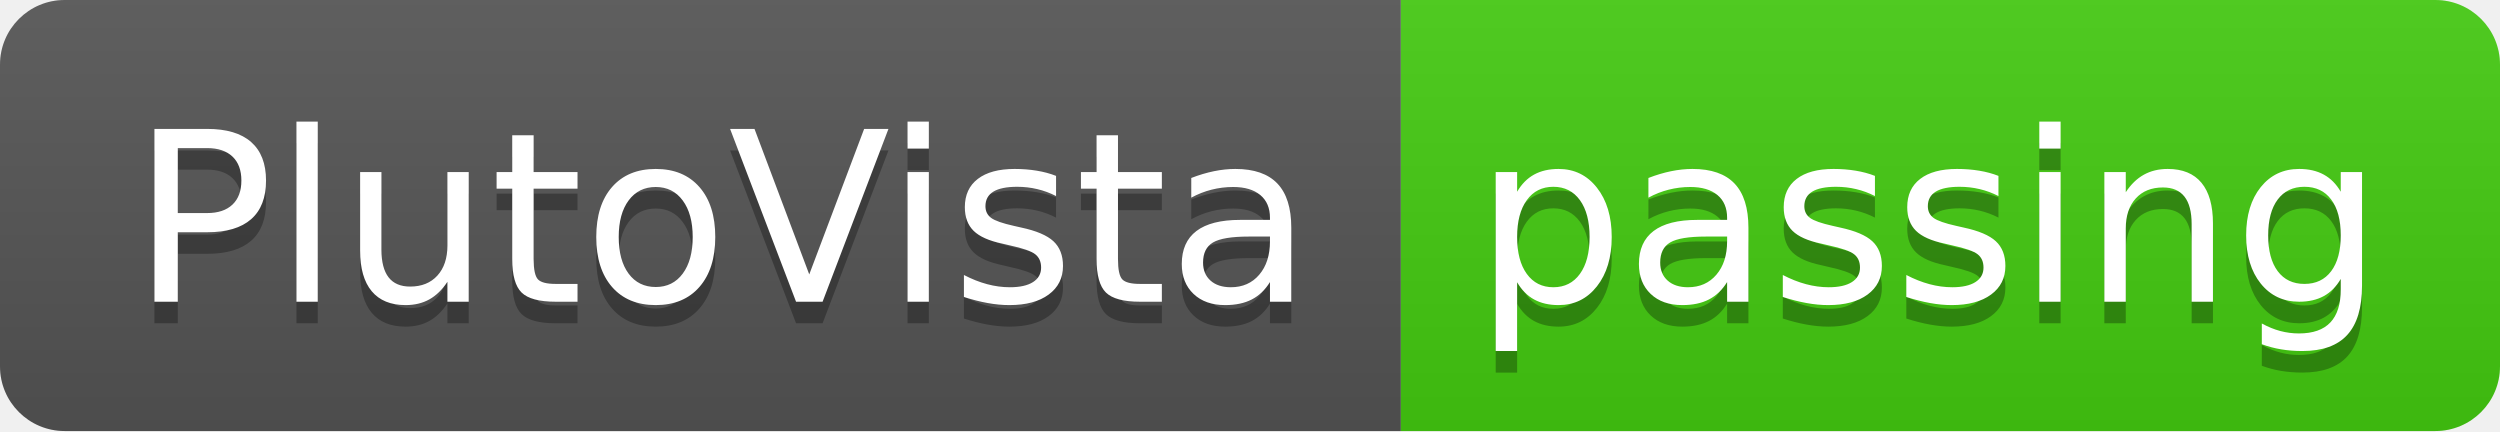
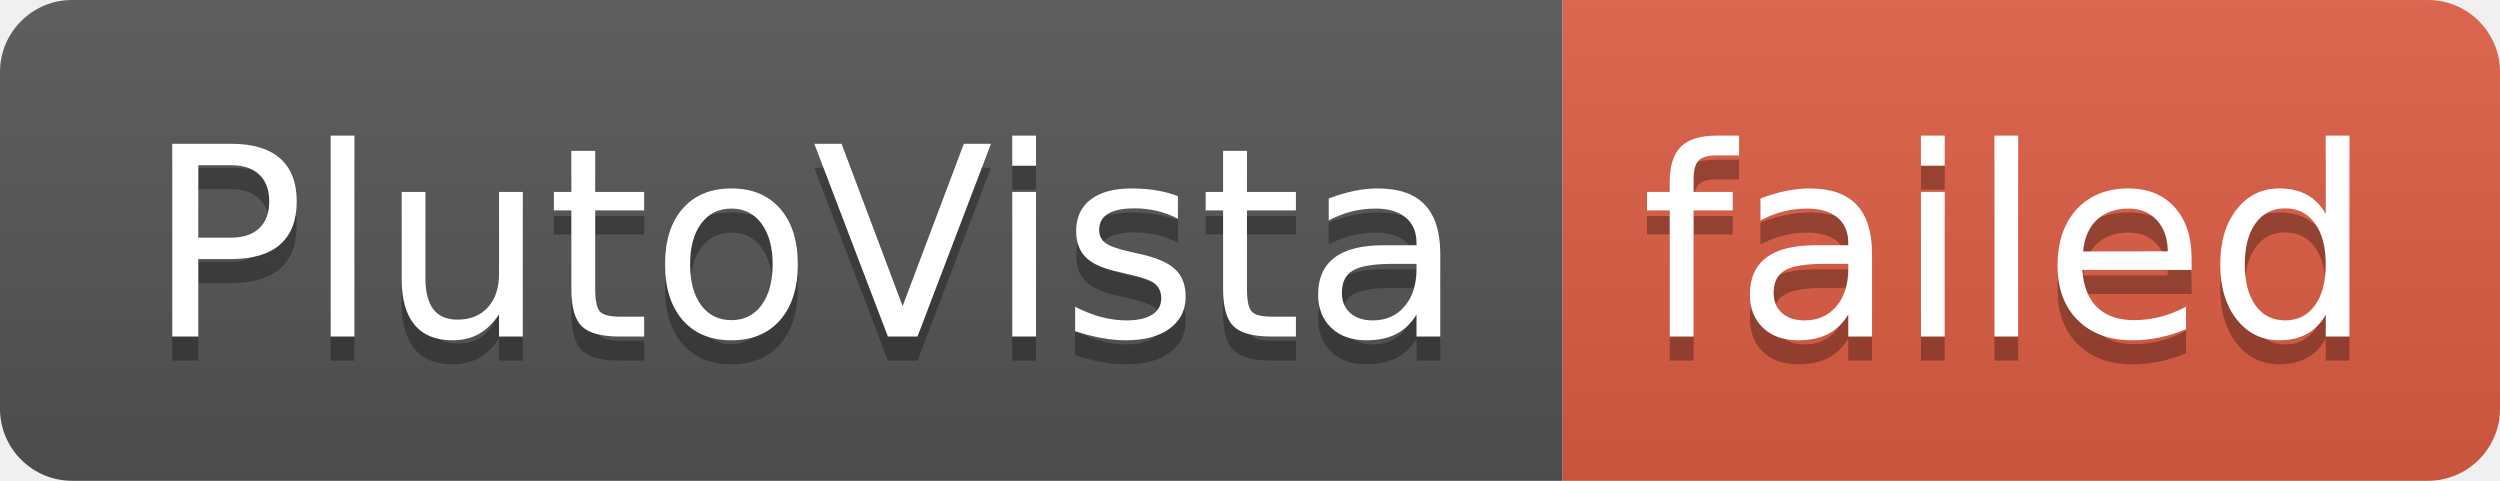
- <svg xmlns="http://www.w3.org/2000/svg" width="116" height="20" role="img" aria-label="PlutoVista: passing">
+ <svg xmlns="http://www.w3.org/2000/svg" width="104" height="20" role="img" aria-label="PlutoVista: failed">
  <linearGradient id="s" x2="0" y2="100%">
    <stop offset="0" stop-color="#bbb" stop-opacity=".1" />
    <stop offset="1" stop-opacity=".1" />
  </linearGradient>
  <clipPath id="r">
-     <rect width="116" height="20" rx="3" fill="#fff" />
+     <rect width="104" height="20" rx="3" fill="#fff" />
  </clipPath>
  <g clip-path="url(#r)">
    <rect width="65" height="20" fill="#555" />
-     <rect x="65" width="51" height="20" fill="#4c1" />
-     <rect width="116" height="20" fill="url(#s)" />
+     <rect x="65" width="39" height="20" fill="#e05d44" />
+     <rect width="104" height="20" fill="url(#s)" />
  </g>
  <g fill="#fff" text-anchor="middle" font-family="Verdana,Geneva,DejaVu Sans,sans-serif" text-rendering="geometricPrecision" font-size="110">
    <text aria-hidden="true" x="335" y="150" fill="#010101" fill-opacity=".3" transform="scale(.1)" textLength="550">PlutoVista</text>
    <text x="335" y="140" transform="scale(.1)" fill="#fff" textLength="550">PlutoVista</text>
-     <text aria-hidden="true" x="895" y="150" fill="#010101" fill-opacity=".3" transform="scale(.1)" textLength="410">passing</text>
-     <text x="895" y="140" transform="scale(.1)" fill="#fff" textLength="410">passing</text>
+     <text aria-hidden="true" x="835" y="150" fill="#010101" fill-opacity=".3" transform="scale(.1)" textLength="290">failed</text>
+     <text x="835" y="140" transform="scale(.1)" fill="#fff" textLength="290">failed</text>
  </g>
</svg>
